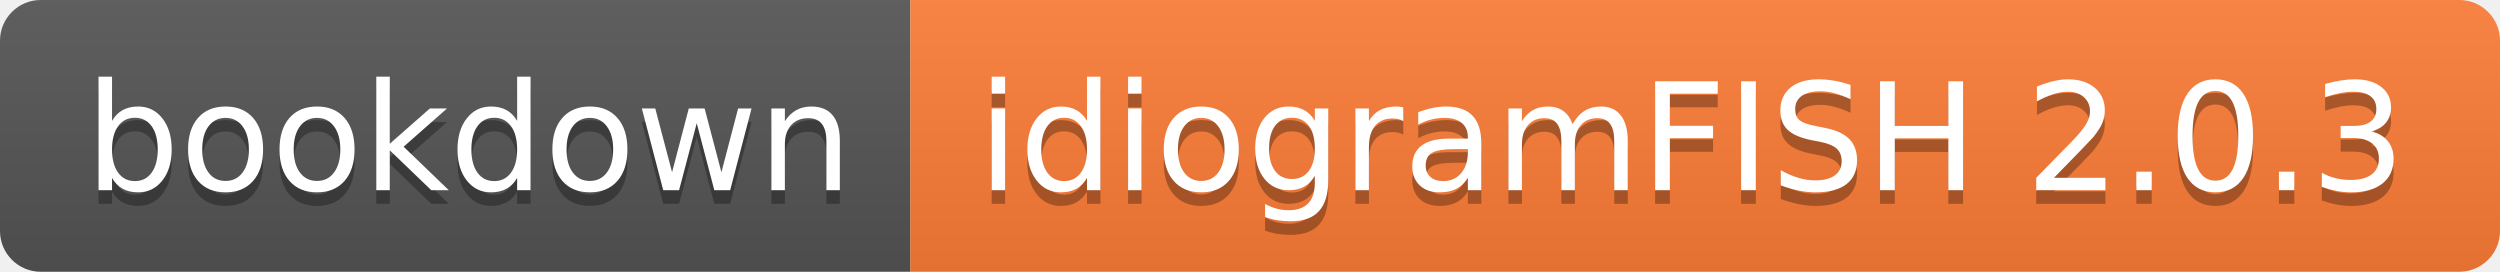
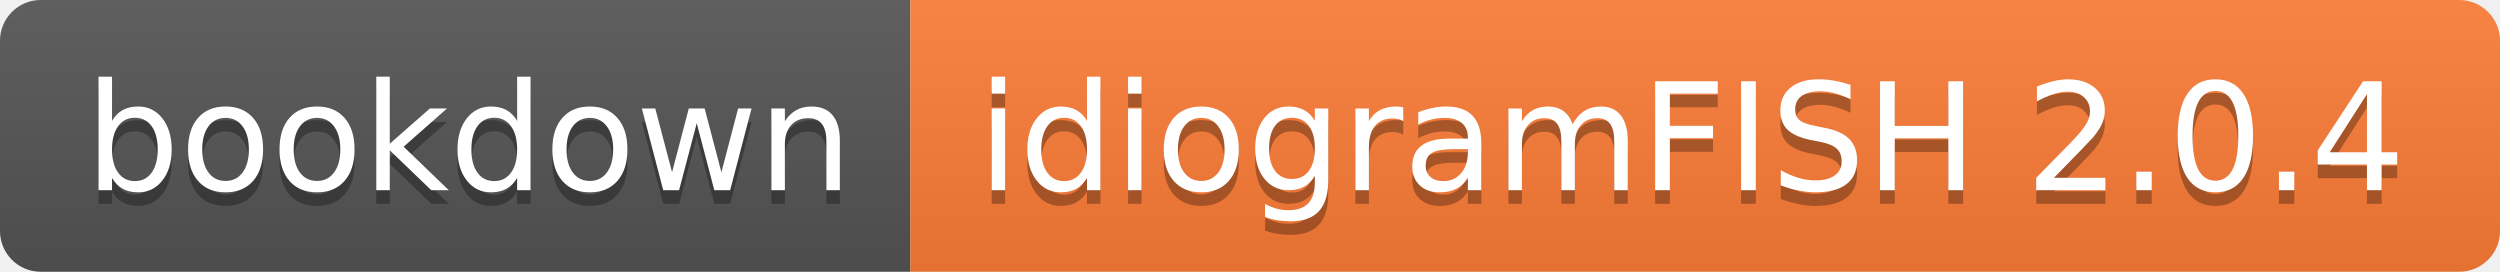
- <svg xmlns="http://www.w3.org/2000/svg" width="184" height="20" role="img" aria-label="bookdown: idiogramFISH 2.0.3">
+ <svg xmlns="http://www.w3.org/2000/svg" width="184" height="20" role="img" aria-label="bookdown: idiogramFISH 2.0.4">
  <linearGradient id="s" x2="0" y2="100%">
    <stop offset="0" stop-color="#bbb" stop-opacity=".1" />
    <stop offset="1" stop-opacity=".1" />
  </linearGradient>
  <clipPath id="r">
    <rect width="184" height="20" rx="3" fill="#fff" />
  </clipPath>
  <g clip-path="url(#r)">
    <rect width="67" height="20" fill="#555" />
    <rect x="67" width="117" height="20" fill="#fe7d37" />
    <rect width="184" height="20" fill="url(#s)" />
  </g>
  <g fill="#fff" text-anchor="middle" font-family="Verdana,Geneva,DejaVu Sans,sans-serif" text-rendering="geometricPrecision" font-size="110">
    <text aria-hidden="true" x="345" y="150" fill="#010101" fill-opacity=".3" transform="scale(.1)" textLength="570">bookdown</text>
    <text x="345" y="140" transform="scale(.1)" fill="#fff" textLength="570">bookdown</text>
-     <text aria-hidden="true" x="1245" y="150" fill="#010101" fill-opacity=".3" transform="scale(.1)" textLength="1070">idiogramFISH 2.0.3</text>
-     <text x="1245" y="140" transform="scale(.1)" fill="#fff" textLength="1070">idiogramFISH 2.0.3</text>
+     <text aria-hidden="true" x="1245" y="150" fill="#010101" fill-opacity=".3" transform="scale(.1)" textLength="1070">idiogramFISH 2.0.4</text>
+     <text x="1245" y="140" transform="scale(.1)" fill="#fff" textLength="1070">idiogramFISH 2.0.4</text>
  </g>
</svg>
